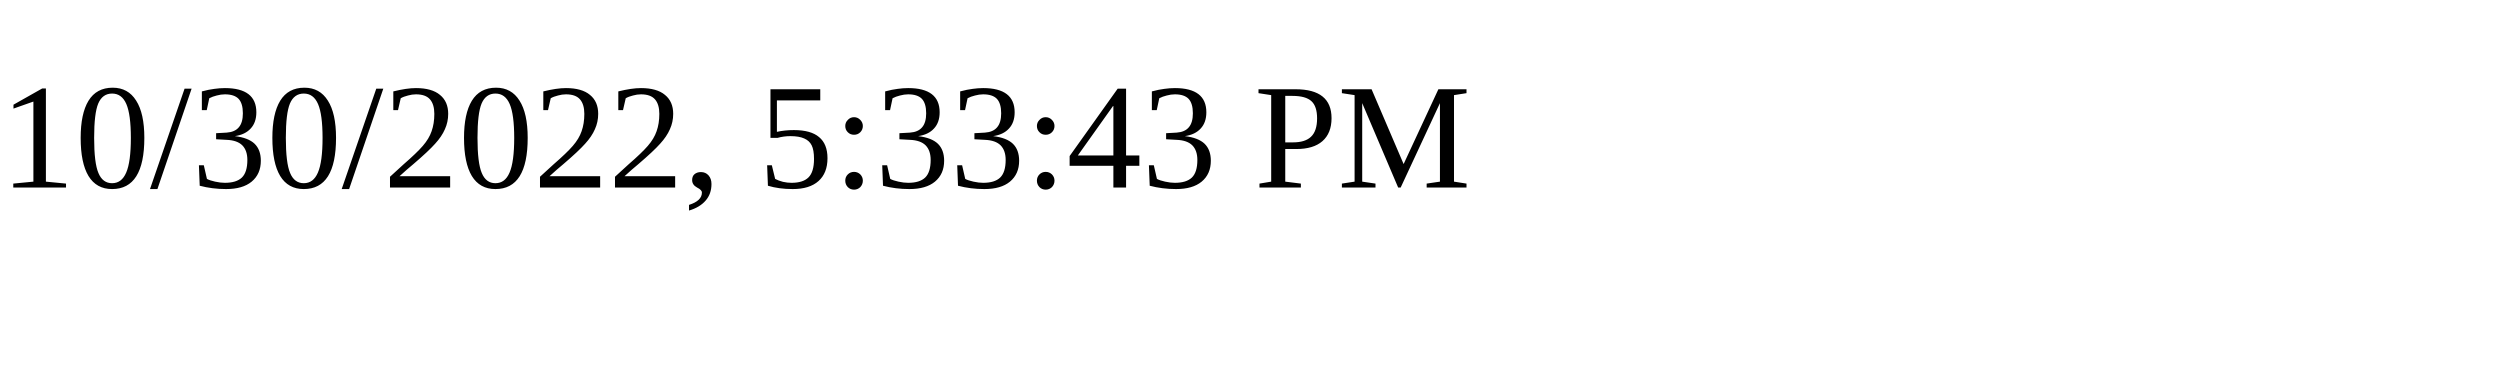
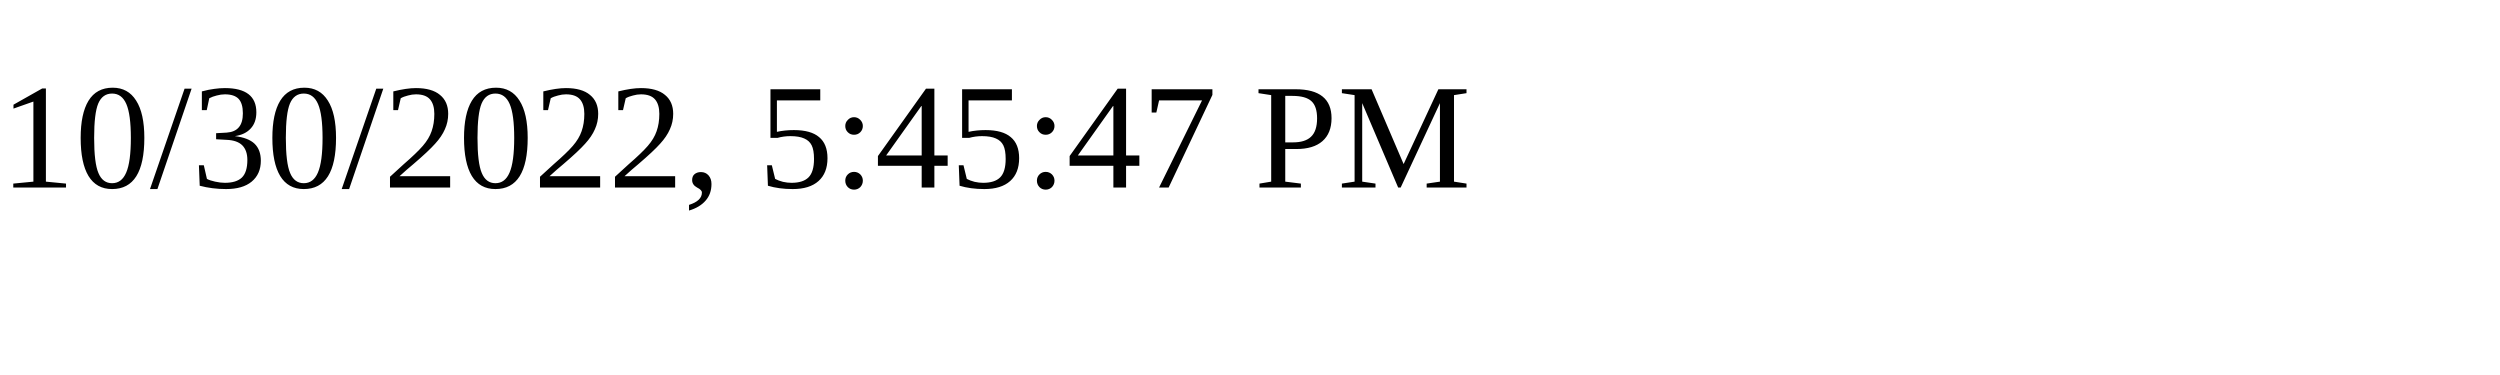
<svg xmlns="http://www.w3.org/2000/svg" height="30" width="200">
-   <text x="0" y="15">10/30/2022, 5:33:43 PM</text>
+   <text x="0" y="15">10/30/2022, 5:45:47 PM</text>
</svg>
